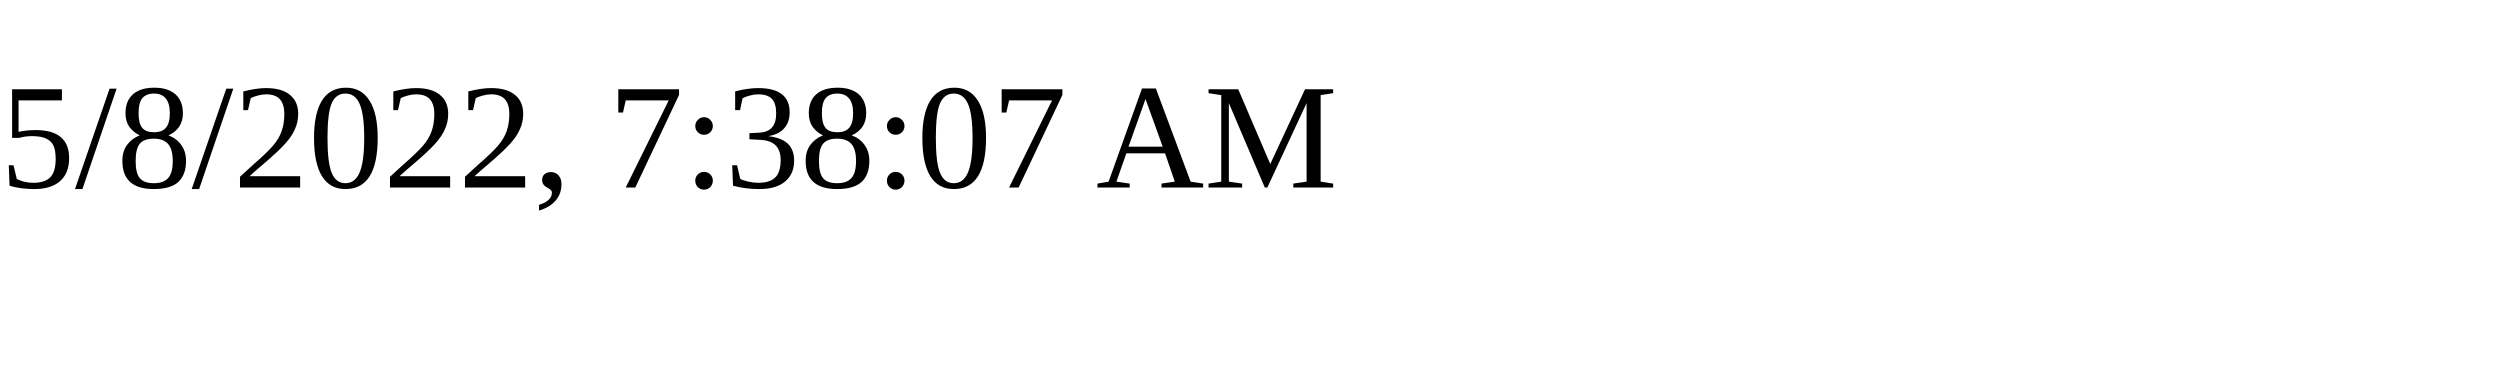
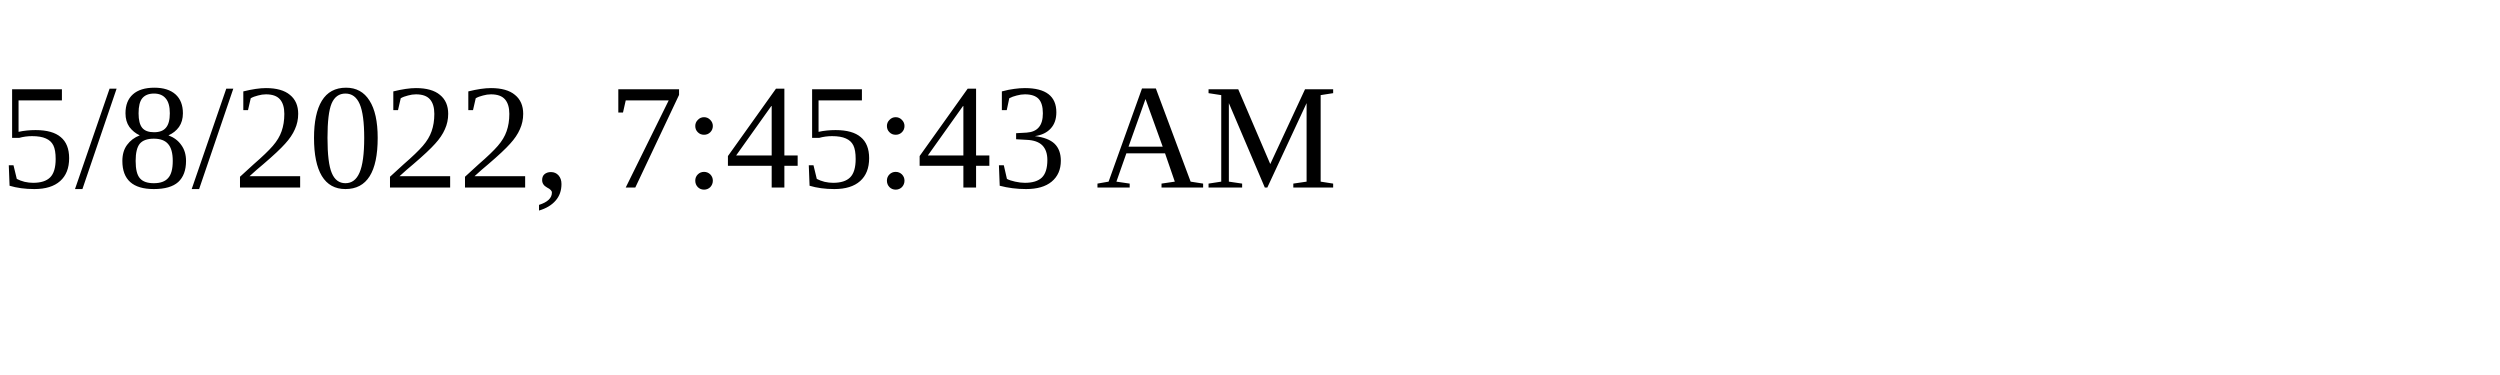
<svg xmlns="http://www.w3.org/2000/svg" height="30" width="200">
-   <text x="0" y="15">5/8/2022, 7:38:07 AM</text>
+   <text x="0" y="15">5/8/2022, 7:45:43 AM</text>
</svg>
